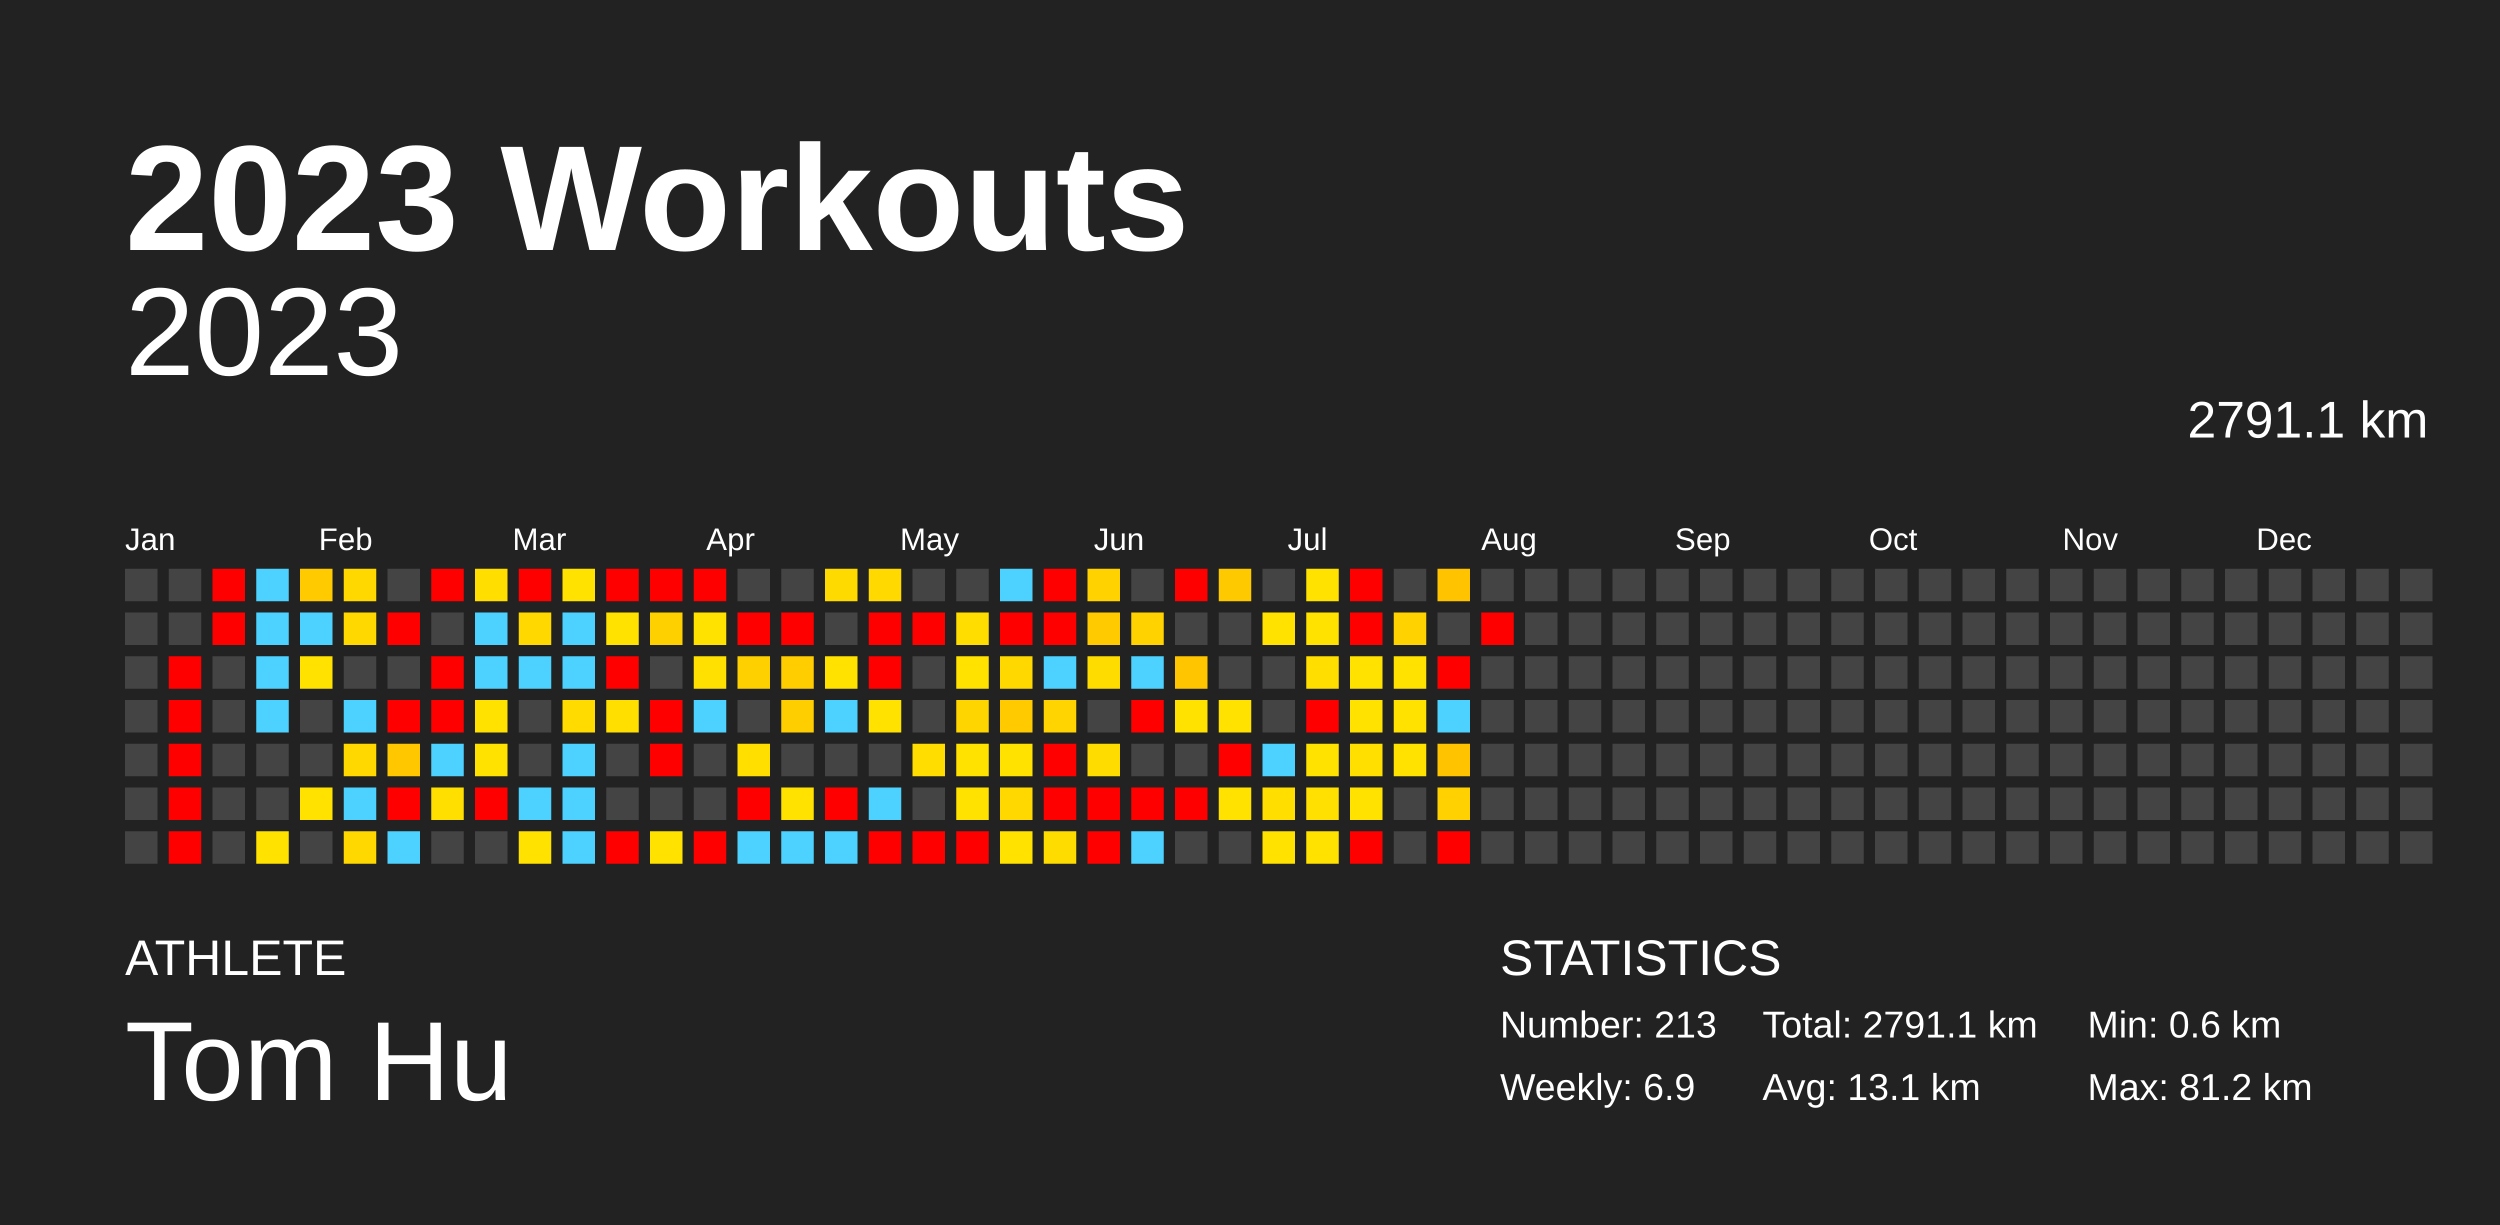
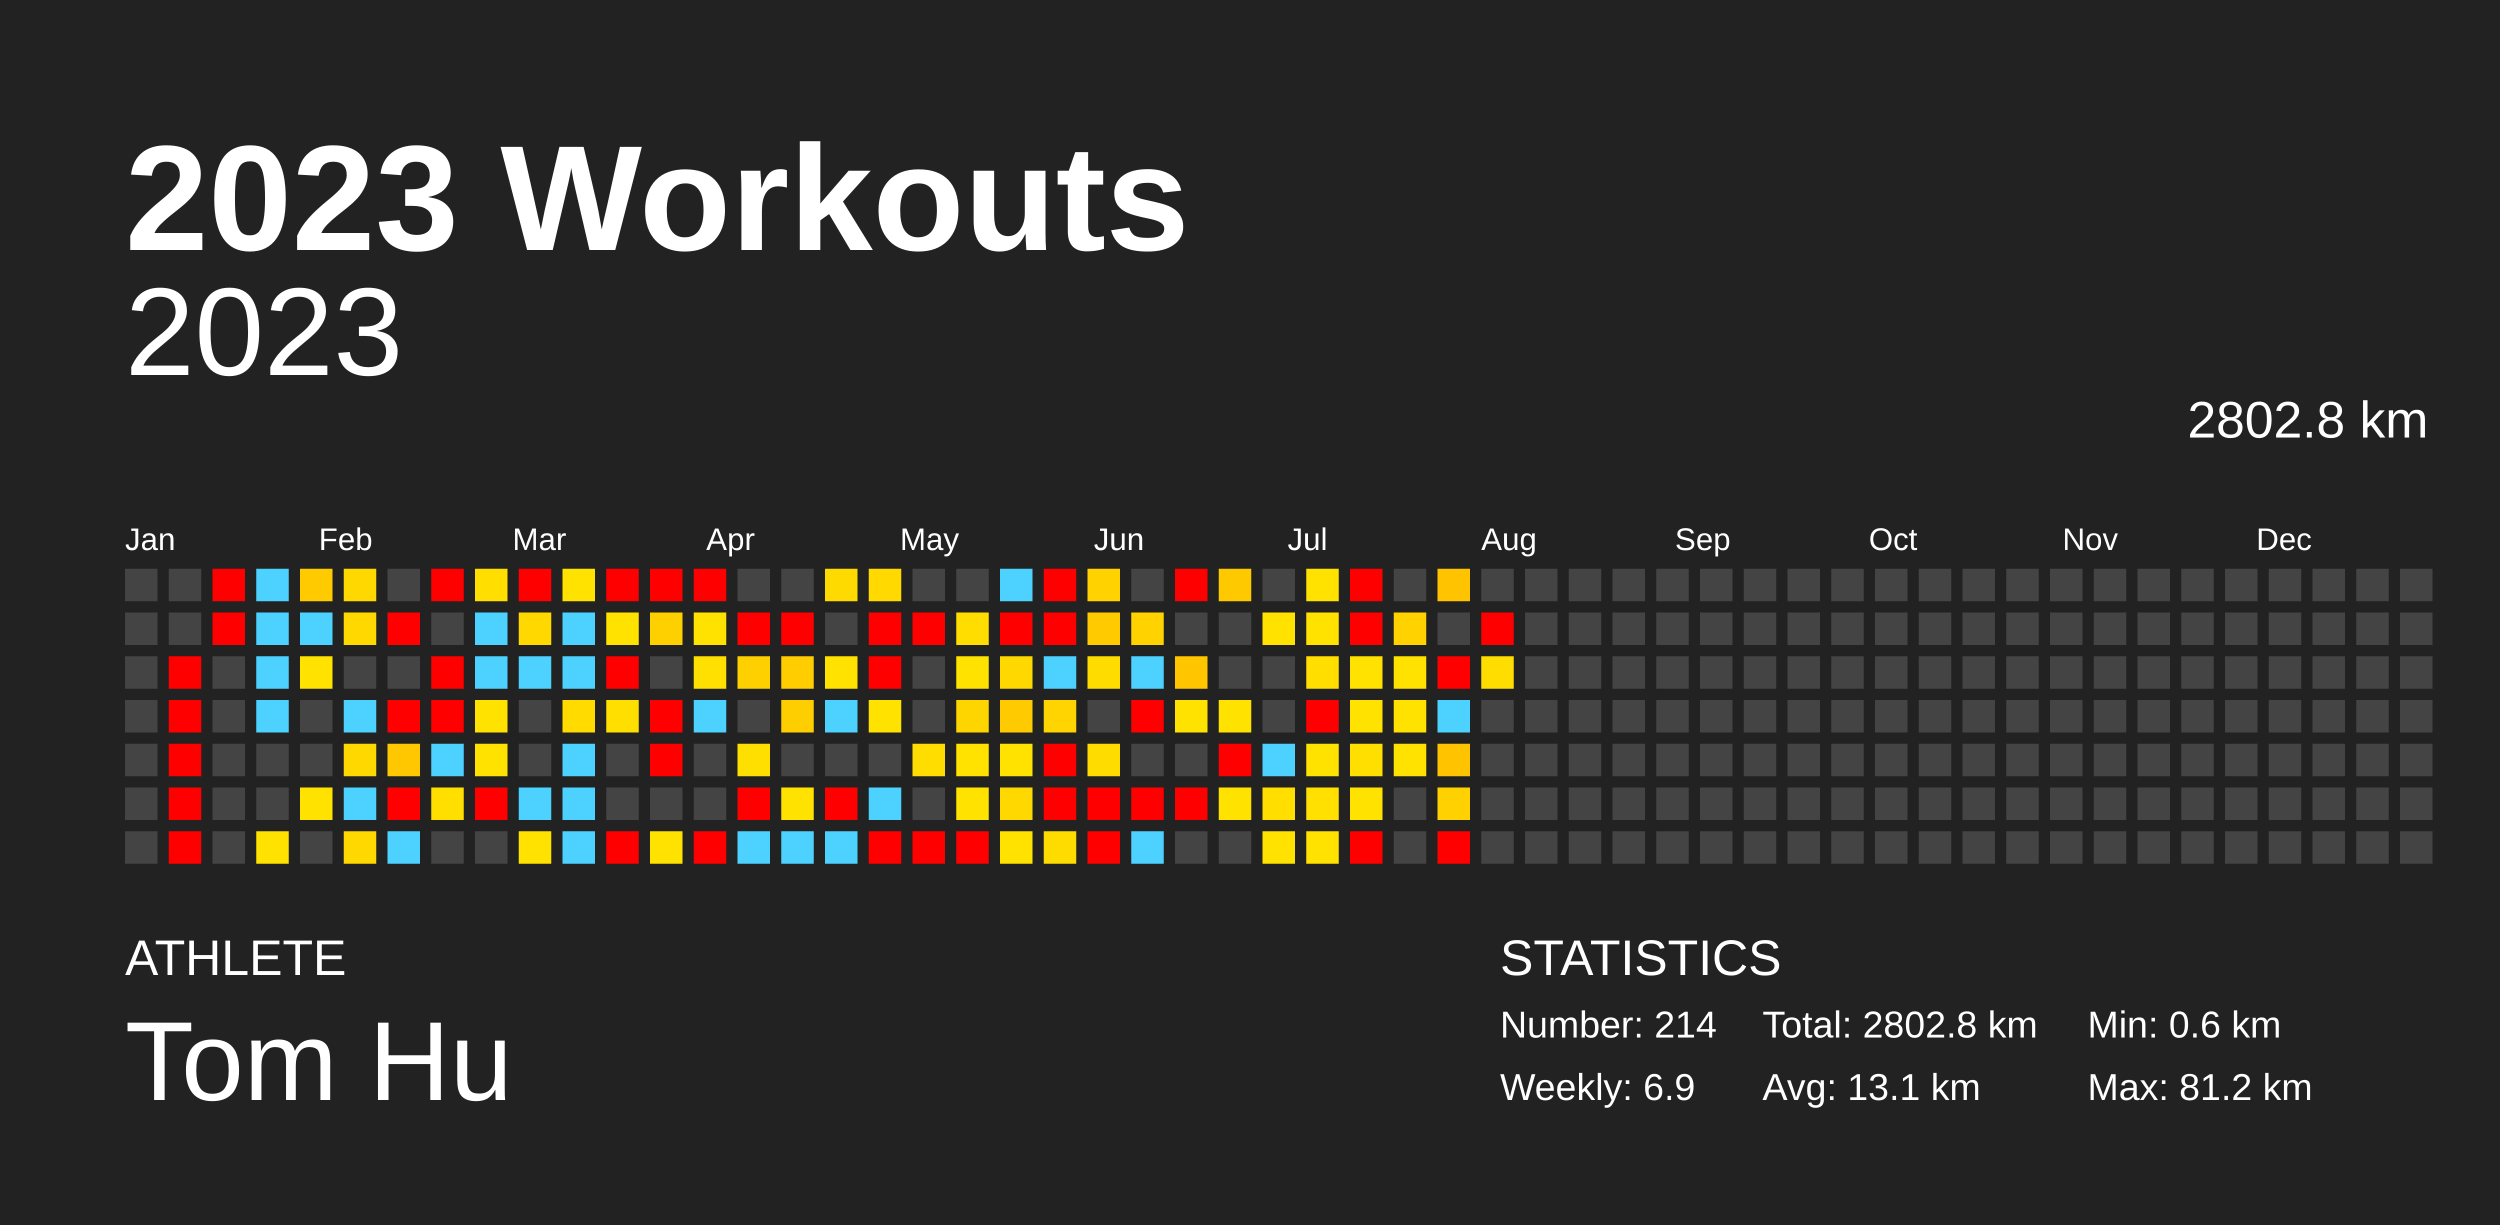
<svg xmlns="http://www.w3.org/2000/svg" baseProfile="full" height="98mm" version="1.1" viewBox="0,0,200,98" width="200mm">
  <defs />
  <rect fill="#222222" height="98" width="200" x="0" y="0" />
  <text fill="#FFFFFF" style="font-size:12px; font-family:Arial; font-weight:bold;" x="10" y="20">2023 Workouts</text>
  <text fill="#FFFFFF" style="font-size:4px; font-family:Arial" x="10" y="78">ATHLETE</text>
  <text fill="#FFFFFF" style="font-size:9px; font-family:Arial" x="10" y="88">Tom Hu</text>
  <text fill="#FFFFFF" style="font-size:4px; font-family:Arial" x="120" y="78">STATISTICS</text>
-   <text fill="#FFFFFF" style="font-size:3px; font-family:Arial" x="120" y="83">Number: 213</text>
+   <text fill="#FFFFFF" style="font-size:3px; font-family:Arial" x="120" y="83">Number: 214</text>
  <text fill="#FFFFFF" style="font-size:3px; font-family:Arial" x="120" y="88">Weekly: 6.9</text>
-   <text fill="#FFFFFF" style="font-size:3px; font-family:Arial" x="141" y="83">Total: 2791.1 km</text>
+   <text fill="#FFFFFF" style="font-size:3px; font-family:Arial" x="141" y="83">Total: 2802.8 km</text>
  <text fill="#FFFFFF" style="font-size:3px; font-family:Arial" x="141" y="88">Avg: 13.1 km</text>
  <text fill="#FFFFFF" style="font-size:3px; font-family:Arial" x="167" y="83">Min: 0.6 km</text>
  <text fill="#FFFFFF" style="font-size:3px; font-family:Arial" x="167" y="88">Max: 81.2 km</text>
  <text alignment-baseline="hanging" fill="#FFFFFF" style="font-size:10.0px; font-family:Arial;" x="10" y="30">2023</text>
-   <text alignment-baseline="hanging" fill="#FFFFFF" style="font-size:4.125px; font-family:Arial;" x="175" y="35">2791.1 km</text>
+   <text alignment-baseline="hanging" fill="#FFFFFF" style="font-size:4.125px; font-family:Arial;" x="175" y="35">2802.8 km</text>
  <text fill="#FFFFFF" style="font-size:2.5px; font-family:Arial" x="10.0" y="44">Jan</text>
  <text fill="#FFFFFF" style="font-size:2.5px; font-family:Arial" x="25.5" y="44">Feb</text>
  <text fill="#FFFFFF" style="font-size:2.5px; font-family:Arial" x="41.0" y="44">Mar</text>
  <text fill="#FFFFFF" style="font-size:2.5px; font-family:Arial" x="56.5" y="44">Apr</text>
  <text fill="#FFFFFF" style="font-size:2.5px; font-family:Arial" x="72.0" y="44">May</text>
  <text fill="#FFFFFF" style="font-size:2.5px; font-family:Arial" x="87.5" y="44">Jun</text>
  <text fill="#FFFFFF" style="font-size:2.5px; font-family:Arial" x="103.0" y="44">Jul</text>
  <text fill="#FFFFFF" style="font-size:2.5px; font-family:Arial" x="118.5" y="44">Aug</text>
  <text fill="#FFFFFF" style="font-size:2.5px; font-family:Arial" x="134.0" y="44">Sep</text>
  <text fill="#FFFFFF" style="font-size:2.5px; font-family:Arial" x="149.5" y="44">Oct</text>
  <text fill="#FFFFFF" style="font-size:2.5px; font-family:Arial" x="165.0" y="44">Nov</text>
  <text fill="#FFFFFF" style="font-size:2.5px; font-family:Arial" x="180.5" y="44">Dec</text>
  <rect fill="#444444" height="2.6" width="2.6" x="10.0" y="45.5" />
  <rect fill="#444444" height="2.6" width="2.6" x="10.0" y="49.0" />
  <rect fill="#444444" height="2.6" width="2.6" x="10.0" y="52.5" />
  <rect fill="#444444" height="2.6" width="2.6" x="10.0" y="56.0" />
  <rect fill="#444444" height="2.6" width="2.6" x="10.0" y="59.5" />
  <rect fill="#444444" height="2.6" width="2.6" x="10.0" y="63.0" />
  <rect fill="#444444" height="2.6" width="2.6" x="10.0" y="66.5" />
  <rect fill="#444444" height="2.6" width="2.6" x="13.5" y="45.5" />
  <rect fill="#444444" height="2.6" width="2.6" x="13.5" y="49.0" />
  <rect fill="red" height="2.6" width="2.6" x="13.5" y="52.5" />
  <rect fill="red" height="2.6" width="2.6" x="13.5" y="56.0" />
  <rect fill="red" height="2.6" width="2.6" x="13.5" y="59.5" />
  <rect fill="red" height="2.6" width="2.6" x="13.5" y="63.0" />
  <rect fill="red" height="2.6" width="2.6" x="13.5" y="66.5" />
  <rect fill="red" height="2.6" width="2.6" x="17.0" y="45.5" />
  <rect fill="red" height="2.6" width="2.6" x="17.0" y="49.0" />
  <rect fill="#444444" height="2.6" width="2.6" x="17.0" y="52.5" />
  <rect fill="#444444" height="2.6" width="2.6" x="17.0" y="56.0" />
  <rect fill="#444444" height="2.6" width="2.6" x="17.0" y="59.5" />
  <rect fill="#444444" height="2.6" width="2.6" x="17.0" y="63.0" />
  <rect fill="#444444" height="2.6" width="2.6" x="17.0" y="66.5" />
  <rect fill="#4dd2ff" height="2.6" width="2.6" x="20.5" y="45.5" />
  <rect fill="#4dd2ff" height="2.6" width="2.6" x="20.5" y="49.0" />
  <rect fill="#4dd2ff" height="2.6" width="2.6" x="20.5" y="52.5" />
  <rect fill="#4dd2ff" height="2.6" width="2.6" x="20.5" y="56.0" />
  <rect fill="#444444" height="2.6" width="2.6" x="20.5" y="59.5" />
  <rect fill="#444444" height="2.6" width="2.6" x="20.5" y="63.0" />
  <rect fill="#ffe200" height="2.6" width="2.6" x="20.5" y="66.5" />
  <rect fill="#ffca00" height="2.6" width="2.6" x="24.0" y="45.5" />
  <rect fill="#4dd2ff" height="2.6" width="2.6" x="24.0" y="49.0" />
  <rect fill="#ffe200" height="2.6" width="2.6" x="24.0" y="52.5" />
  <rect fill="#444444" height="2.6" width="2.6" x="24.0" y="56.0" />
  <rect fill="#444444" height="2.6" width="2.6" x="24.0" y="59.5" />
  <rect fill="#ffe200" height="2.6" width="2.6" x="24.0" y="63.0" />
  <rect fill="#444444" height="2.6" width="2.6" x="24.0" y="66.5" />
  <rect fill="#ffd800" height="2.6" width="2.6" x="27.5" y="45.5" />
  <rect fill="#ffd800" height="2.6" width="2.6" x="27.5" y="49.0" />
  <rect fill="#444444" height="2.6" width="2.6" x="27.5" y="52.5" />
  <rect fill="#4dd2ff" height="2.6" width="2.6" x="27.5" y="56.0" />
  <rect fill="#ffd800" height="2.6" width="2.6" x="27.5" y="59.5" />
  <rect fill="#4dd2ff" height="2.6" width="2.6" x="27.5" y="63.0" />
  <rect fill="#ffd800" height="2.6" width="2.6" x="27.5" y="66.5" />
  <rect fill="#444444" height="2.6" width="2.6" x="31.0" y="45.5" />
  <rect fill="red" height="2.6" width="2.6" x="31.0" y="49.0" />
  <rect fill="#444444" height="2.6" width="2.6" x="31.0" y="52.5" />
  <rect fill="red" height="2.6" width="2.6" x="31.0" y="56.0" />
  <rect fill="#ffc700" height="2.6" width="2.6" x="31.0" y="59.5" />
  <rect fill="red" height="2.6" width="2.6" x="31.0" y="63.0" />
  <rect fill="#4dd2ff" height="2.6" width="2.6" x="31.0" y="66.5" />
  <rect fill="red" height="2.6" width="2.6" x="34.5" y="45.5" />
  <rect fill="#444444" height="2.6" width="2.6" x="34.5" y="49.0" />
  <rect fill="red" height="2.6" width="2.6" x="34.5" y="52.5" />
  <rect fill="red" height="2.6" width="2.6" x="34.5" y="56.0" />
  <rect fill="#4dd2ff" height="2.6" width="2.6" x="34.5" y="59.5" />
  <rect fill="#ffdf00" height="2.6" width="2.6" x="34.5" y="63.0" />
  <rect fill="#444444" height="2.6" width="2.6" x="34.5" y="66.5" />
  <rect fill="#ffde00" height="2.6" width="2.6" x="38.0" y="45.5" />
  <rect fill="#4dd2ff" height="2.6" width="2.6" x="38.0" y="49.0" />
  <rect fill="#4dd2ff" height="2.6" width="2.6" x="38.0" y="52.5" />
  <rect fill="#ffe200" height="2.6" width="2.6" x="38.0" y="56.0" />
  <rect fill="#ffe200" height="2.6" width="2.6" x="38.0" y="59.5" />
  <rect fill="red" height="2.6" width="2.6" x="38.0" y="63.0" />
  <rect fill="#444444" height="2.6" width="2.6" x="38.0" y="66.5" />
  <rect fill="red" height="2.6" width="2.6" x="41.5" y="45.5" />
  <rect fill="#ffd800" height="2.6" width="2.6" x="41.5" y="49.0" />
  <rect fill="#4dd2ff" height="2.6" width="2.6" x="41.5" y="52.5" />
  <rect fill="#444444" height="2.6" width="2.6" x="41.5" y="56.0" />
  <rect fill="#444444" height="2.6" width="2.6" x="41.5" y="59.5" />
  <rect fill="#4dd2ff" height="2.6" width="2.6" x="41.5" y="63.0" />
  <rect fill="#ffe200" height="2.6" width="2.6" x="41.5" y="66.5" />
  <rect fill="#ffe200" height="2.6" width="2.6" x="45.0" y="45.5" />
  <rect fill="#4dd2ff" height="2.6" width="2.6" x="45.0" y="49.0" />
  <rect fill="#4dd2ff" height="2.6" width="2.6" x="45.0" y="52.5" />
  <rect fill="#ffdb00" height="2.6" width="2.6" x="45.0" y="56.0" />
  <rect fill="#4dd2ff" height="2.6" width="2.6" x="45.0" y="59.5" />
  <rect fill="#4dd2ff" height="2.6" width="2.6" x="45.0" y="63.0" />
  <rect fill="#4dd2ff" height="2.6" width="2.6" x="45.0" y="66.5" />
  <rect fill="red" height="2.6" width="2.6" x="48.5" y="45.5" />
  <rect fill="#ffe200" height="2.6" width="2.6" x="48.5" y="49.0" />
  <rect fill="red" height="2.6" width="2.6" x="48.5" y="52.5" />
  <rect fill="#ffdf00" height="2.6" width="2.6" x="48.5" y="56.0" />
  <rect fill="#444444" height="2.6" width="2.6" x="48.5" y="59.5" />
  <rect fill="#444444" height="2.6" width="2.6" x="48.5" y="63.0" />
  <rect fill="red" height="2.6" width="2.6" x="48.5" y="66.5" />
  <rect fill="red" height="2.6" width="2.6" x="52.0" y="45.5" />
  <rect fill="#ffd000" height="2.6" width="2.6" x="52.0" y="49.0" />
  <rect fill="#444444" height="2.6" width="2.6" x="52.0" y="52.5" />
  <rect fill="red" height="2.6" width="2.6" x="52.0" y="56.0" />
  <rect fill="red" height="2.6" width="2.6" x="52.0" y="59.5" />
  <rect fill="#444444" height="2.6" width="2.6" x="52.0" y="63.0" />
  <rect fill="#ffe200" height="2.6" width="2.6" x="52.0" y="66.5" />
  <rect fill="red" height="2.6" width="2.6" x="55.5" y="45.5" />
  <rect fill="#ffe200" height="2.6" width="2.6" x="55.5" y="49.0" />
  <rect fill="#ffe000" height="2.6" width="2.6" x="55.5" y="52.5" />
  <rect fill="#4dd2ff" height="2.6" width="2.6" x="55.5" y="56.0" />
  <rect fill="#444444" height="2.6" width="2.6" x="55.5" y="59.5" />
  <rect fill="#444444" height="2.6" width="2.6" x="55.5" y="63.0" />
  <rect fill="red" height="2.6" width="2.6" x="55.5" y="66.5" />
  <rect fill="#444444" height="2.6" width="2.6" x="59.0" y="45.5" />
  <rect fill="red" height="2.6" width="2.6" x="59.0" y="49.0" />
  <rect fill="#ffd000" height="2.6" width="2.6" x="59.0" y="52.5" />
  <rect fill="#444444" height="2.6" width="2.6" x="59.0" y="56.0" />
  <rect fill="#ffdf00" height="2.6" width="2.6" x="59.0" y="59.5" />
  <rect fill="red" height="2.6" width="2.6" x="59.0" y="63.0" />
  <rect fill="#4dd2ff" height="2.6" width="2.6" x="59.0" y="66.5" />
  <rect fill="#444444" height="2.6" width="2.6" x="62.5" y="45.5" />
  <rect fill="red" height="2.6" width="2.6" x="62.5" y="49.0" />
  <rect fill="#ffcd00" height="2.6" width="2.6" x="62.5" y="52.5" />
  <rect fill="#ffce00" height="2.6" width="2.6" x="62.5" y="56.0" />
  <rect fill="#444444" height="2.6" width="2.6" x="62.5" y="59.5" />
  <rect fill="#ffe200" height="2.6" width="2.6" x="62.5" y="63.0" />
  <rect fill="#4dd2ff" height="2.6" width="2.6" x="62.5" y="66.5" />
  <rect fill="#ffda00" height="2.6" width="2.6" x="66.0" y="45.5" />
  <rect fill="#444444" height="2.6" width="2.6" x="66.0" y="49.0" />
  <rect fill="#ffe200" height="2.6" width="2.6" x="66.0" y="52.5" />
  <rect fill="#4dd2ff" height="2.6" width="2.6" x="66.0" y="56.0" />
  <rect fill="#444444" height="2.6" width="2.6" x="66.0" y="59.5" />
  <rect fill="red" height="2.6" width="2.6" x="66.0" y="63.0" />
  <rect fill="#4dd2ff" height="2.6" width="2.6" x="66.0" y="66.5" />
  <rect fill="#ffd900" height="2.6" width="2.6" x="69.5" y="45.5" />
  <rect fill="red" height="2.6" width="2.6" x="69.5" y="49.0" />
  <rect fill="red" height="2.6" width="2.6" x="69.5" y="52.5" />
  <rect fill="#ffe200" height="2.6" width="2.6" x="69.5" y="56.0" />
  <rect fill="#444444" height="2.6" width="2.6" x="69.5" y="59.5" />
  <rect fill="#4dd2ff" height="2.6" width="2.6" x="69.5" y="63.0" />
  <rect fill="red" height="2.6" width="2.6" x="69.5" y="66.5" />
  <rect fill="#444444" height="2.6" width="2.6" x="73.0" y="45.5" />
  <rect fill="red" height="2.6" width="2.6" x="73.0" y="49.0" />
  <rect fill="#444444" height="2.6" width="2.6" x="73.0" y="52.5" />
  <rect fill="#444444" height="2.6" width="2.6" x="73.0" y="56.0" />
  <rect fill="#ffdd00" height="2.6" width="2.6" x="73.0" y="59.5" />
  <rect fill="#444444" height="2.6" width="2.6" x="73.0" y="63.0" />
  <rect fill="red" height="2.6" width="2.6" x="73.0" y="66.5" />
  <rect fill="#444444" height="2.6" width="2.6" x="76.5" y="45.5" />
  <rect fill="#ffdd00" height="2.6" width="2.6" x="76.5" y="49.0" />
  <rect fill="#ffe200" height="2.6" width="2.6" x="76.5" y="52.5" />
  <rect fill="#ffd500" height="2.6" width="2.6" x="76.5" y="56.0" />
  <rect fill="#ffe200" height="2.6" width="2.6" x="76.5" y="59.5" />
  <rect fill="#ffe200" height="2.6" width="2.6" x="76.5" y="63.0" />
  <rect fill="red" height="2.6" width="2.6" x="76.5" y="66.5" />
  <rect fill="#4dd2ff" height="2.6" width="2.6" x="80.0" y="45.5" />
  <rect fill="red" height="2.6" width="2.6" x="80.0" y="49.0" />
  <rect fill="#ffd800" height="2.6" width="2.6" x="80.0" y="52.5" />
  <rect fill="#ffcb00" height="2.6" width="2.6" x="80.0" y="56.0" />
  <rect fill="#ffe200" height="2.6" width="2.6" x="80.0" y="59.5" />
  <rect fill="#ffd800" height="2.6" width="2.6" x="80.0" y="63.0" />
  <rect fill="#ffe200" height="2.6" width="2.6" x="80.0" y="66.5" />
  <rect fill="red" height="2.6" width="2.6" x="83.5" y="45.5" />
  <rect fill="red" height="2.6" width="2.6" x="83.5" y="49.0" />
  <rect fill="#4dd2ff" height="2.6" width="2.6" x="83.5" y="52.5" />
  <rect fill="#ffd400" height="2.6" width="2.6" x="83.5" y="56.0" />
  <rect fill="red" height="2.6" width="2.6" x="83.5" y="59.5" />
  <rect fill="red" height="2.6" width="2.6" x="83.5" y="63.0" />
  <rect fill="#ffdc00" height="2.6" width="2.6" x="83.5" y="66.5" />
  <rect fill="#ffd200" height="2.6" width="2.6" x="87.0" y="45.5" />
  <rect fill="#ffcb00" height="2.6" width="2.6" x="87.0" y="49.0" />
  <rect fill="#ffdc00" height="2.6" width="2.6" x="87.0" y="52.5" />
  <rect fill="#444444" height="2.6" width="2.6" x="87.0" y="56.0" />
  <rect fill="#ffdc00" height="2.6" width="2.6" x="87.0" y="59.5" />
  <rect fill="red" height="2.6" width="2.6" x="87.0" y="63.0" />
  <rect fill="red" height="2.6" width="2.6" x="87.0" y="66.5" />
  <rect fill="#444444" height="2.6" width="2.6" x="90.5" y="45.5" />
  <rect fill="#ffd200" height="2.6" width="2.6" x="90.5" y="49.0" />
  <rect fill="#4dd2ff" height="2.6" width="2.6" x="90.5" y="52.5" />
  <rect fill="red" height="2.6" width="2.6" x="90.5" y="56.0" />
  <rect fill="#444444" height="2.6" width="2.6" x="90.5" y="59.5" />
  <rect fill="red" height="2.6" width="2.6" x="90.5" y="63.0" />
  <rect fill="#4dd2ff" height="2.6" width="2.6" x="90.5" y="66.5" />
  <rect fill="red" height="2.6" width="2.6" x="94.0" y="45.5" />
  <rect fill="#444444" height="2.6" width="2.6" x="94.0" y="49.0" />
  <rect fill="#ffc600" height="2.6" width="2.6" x="94.0" y="52.5" />
  <rect fill="#ffe200" height="2.6" width="2.6" x="94.0" y="56.0" />
  <rect fill="#444444" height="2.6" width="2.6" x="94.0" y="59.5" />
  <rect fill="red" height="2.6" width="2.6" x="94.0" y="63.0" />
  <rect fill="#444444" height="2.6" width="2.6" x="94.0" y="66.5" />
  <rect fill="#ffc900" height="2.6" width="2.6" x="97.5" y="45.5" />
  <rect fill="#444444" height="2.6" width="2.6" x="97.5" y="49.0" />
  <rect fill="#444444" height="2.6" width="2.6" x="97.5" y="52.5" />
  <rect fill="#ffe200" height="2.6" width="2.6" x="97.5" y="56.0" />
  <rect fill="red" height="2.6" width="2.6" x="97.5" y="59.5" />
  <rect fill="#ffe200" height="2.6" width="2.6" x="97.5" y="63.0" />
  <rect fill="#444444" height="2.6" width="2.6" x="97.5" y="66.5" />
  <rect fill="#444444" height="2.6" width="2.6" x="101.0" y="45.5" />
  <rect fill="#ffe200" height="2.6" width="2.6" x="101.0" y="49.0" />
  <rect fill="#444444" height="2.6" width="2.6" x="101.0" y="52.5" />
  <rect fill="#444444" height="2.6" width="2.6" x="101.0" y="56.0" />
  <rect fill="#4dd2ff" height="2.6" width="2.6" x="101.0" y="59.5" />
  <rect fill="#ffde00" height="2.6" width="2.6" x="101.0" y="63.0" />
  <rect fill="#ffe200" height="2.6" width="2.6" x="101.0" y="66.5" />
  <rect fill="#ffe200" height="2.6" width="2.6" x="104.5" y="45.5" />
  <rect fill="#ffe200" height="2.6" width="2.6" x="104.5" y="49.0" />
  <rect fill="#ffde00" height="2.6" width="2.6" x="104.5" y="52.5" />
  <rect fill="red" height="2.6" width="2.6" x="104.5" y="56.0" />
  <rect fill="#ffe200" height="2.6" width="2.6" x="104.5" y="59.5" />
  <rect fill="#ffe000" height="2.6" width="2.6" x="104.5" y="63.0" />
  <rect fill="#ffe200" height="2.6" width="2.6" x="104.5" y="66.5" />
  <rect fill="red" height="2.6" width="2.6" x="108.0" y="45.5" />
  <rect fill="red" height="2.6" width="2.6" x="108.0" y="49.0" />
  <rect fill="#ffe200" height="2.6" width="2.6" x="108.0" y="52.5" />
  <rect fill="#ffe200" height="2.6" width="2.6" x="108.0" y="56.0" />
  <rect fill="#ffdf00" height="2.6" width="2.6" x="108.0" y="59.5" />
  <rect fill="#ffe200" height="2.6" width="2.6" x="108.0" y="63.0" />
  <rect fill="red" height="2.6" width="2.6" x="108.0" y="66.5" />
  <rect fill="#444444" height="2.6" width="2.6" x="111.5" y="45.5" />
  <rect fill="#ffd200" height="2.6" width="2.6" x="111.5" y="49.0" />
  <rect fill="#ffe200" height="2.6" width="2.6" x="111.5" y="52.5" />
  <rect fill="#ffe200" height="2.6" width="2.6" x="111.5" y="56.0" />
  <rect fill="#ffe200" height="2.6" width="2.6" x="111.5" y="59.5" />
  <rect fill="#444444" height="2.6" width="2.6" x="111.5" y="63.0" />
  <rect fill="#444444" height="2.6" width="2.6" x="111.5" y="66.5" />
  <rect fill="#ffc300" height="2.6" width="2.6" x="115.0" y="45.5" />
  <rect fill="#444444" height="2.6" width="2.6" x="115.0" y="49.0" />
  <rect fill="red" height="2.6" width="2.6" x="115.0" y="52.5" />
  <rect fill="#4dd2ff" height="2.6" width="2.6" x="115.0" y="56.0" />
  <rect fill="#ffc300" height="2.6" width="2.6" x="115.0" y="59.5" />
  <rect fill="#ffd100" height="2.6" width="2.6" x="115.0" y="63.0" />
  <rect fill="red" height="2.6" width="2.6" x="115.0" y="66.5" />
  <rect fill="#444444" height="2.6" width="2.6" x="118.5" y="45.5" />
  <rect fill="red" height="2.6" width="2.6" x="118.5" y="49.0" />
-   <rect fill="#444444" height="2.6" width="2.6" x="118.5" y="52.5" />
+   <rect fill="#ffdd00" height="2.6" width="2.6" x="118.5" y="52.5" />
  <rect fill="#444444" height="2.6" width="2.6" x="118.5" y="56.0" />
  <rect fill="#444444" height="2.6" width="2.6" x="118.5" y="59.5" />
  <rect fill="#444444" height="2.6" width="2.6" x="118.5" y="63.0" />
  <rect fill="#444444" height="2.6" width="2.6" x="118.5" y="66.5" />
  <rect fill="#444444" height="2.6" width="2.6" x="122.0" y="45.5" />
  <rect fill="#444444" height="2.6" width="2.6" x="122.0" y="49.0" />
  <rect fill="#444444" height="2.6" width="2.6" x="122.0" y="52.5" />
  <rect fill="#444444" height="2.6" width="2.6" x="122.0" y="56.0" />
  <rect fill="#444444" height="2.6" width="2.6" x="122.0" y="59.5" />
  <rect fill="#444444" height="2.6" width="2.6" x="122.0" y="63.0" />
  <rect fill="#444444" height="2.6" width="2.6" x="122.0" y="66.5" />
  <rect fill="#444444" height="2.6" width="2.6" x="125.5" y="45.5" />
  <rect fill="#444444" height="2.6" width="2.6" x="125.5" y="49.0" />
  <rect fill="#444444" height="2.6" width="2.6" x="125.5" y="52.5" />
  <rect fill="#444444" height="2.6" width="2.6" x="125.5" y="56.0" />
  <rect fill="#444444" height="2.6" width="2.6" x="125.5" y="59.5" />
  <rect fill="#444444" height="2.6" width="2.6" x="125.5" y="63.0" />
  <rect fill="#444444" height="2.6" width="2.6" x="125.5" y="66.5" />
  <rect fill="#444444" height="2.6" width="2.6" x="129.0" y="45.5" />
  <rect fill="#444444" height="2.6" width="2.6" x="129.0" y="49.0" />
  <rect fill="#444444" height="2.6" width="2.6" x="129.0" y="52.5" />
  <rect fill="#444444" height="2.6" width="2.6" x="129.0" y="56.0" />
  <rect fill="#444444" height="2.6" width="2.6" x="129.0" y="59.5" />
  <rect fill="#444444" height="2.6" width="2.6" x="129.0" y="63.0" />
  <rect fill="#444444" height="2.6" width="2.6" x="129.0" y="66.5" />
  <rect fill="#444444" height="2.6" width="2.6" x="132.5" y="45.5" />
  <rect fill="#444444" height="2.6" width="2.6" x="132.5" y="49.0" />
  <rect fill="#444444" height="2.6" width="2.6" x="132.5" y="52.5" />
  <rect fill="#444444" height="2.6" width="2.6" x="132.5" y="56.0" />
  <rect fill="#444444" height="2.6" width="2.6" x="132.5" y="59.5" />
  <rect fill="#444444" height="2.6" width="2.6" x="132.5" y="63.0" />
  <rect fill="#444444" height="2.6" width="2.6" x="132.5" y="66.5" />
  <rect fill="#444444" height="2.6" width="2.6" x="136.0" y="45.5" />
  <rect fill="#444444" height="2.6" width="2.6" x="136.0" y="49.0" />
  <rect fill="#444444" height="2.6" width="2.6" x="136.0" y="52.5" />
  <rect fill="#444444" height="2.6" width="2.6" x="136.0" y="56.0" />
  <rect fill="#444444" height="2.6" width="2.6" x="136.0" y="59.5" />
  <rect fill="#444444" height="2.6" width="2.6" x="136.0" y="63.0" />
  <rect fill="#444444" height="2.6" width="2.6" x="136.0" y="66.5" />
  <rect fill="#444444" height="2.6" width="2.6" x="139.5" y="45.5" />
  <rect fill="#444444" height="2.6" width="2.6" x="139.5" y="49.0" />
  <rect fill="#444444" height="2.6" width="2.6" x="139.5" y="52.5" />
  <rect fill="#444444" height="2.6" width="2.6" x="139.5" y="56.0" />
  <rect fill="#444444" height="2.6" width="2.6" x="139.5" y="59.5" />
  <rect fill="#444444" height="2.6" width="2.6" x="139.5" y="63.0" />
  <rect fill="#444444" height="2.6" width="2.6" x="139.5" y="66.5" />
  <rect fill="#444444" height="2.6" width="2.6" x="143.0" y="45.5" />
  <rect fill="#444444" height="2.6" width="2.6" x="143.0" y="49.0" />
  <rect fill="#444444" height="2.6" width="2.6" x="143.0" y="52.5" />
  <rect fill="#444444" height="2.6" width="2.6" x="143.0" y="56.0" />
  <rect fill="#444444" height="2.6" width="2.6" x="143.0" y="59.5" />
  <rect fill="#444444" height="2.6" width="2.6" x="143.0" y="63.0" />
  <rect fill="#444444" height="2.6" width="2.6" x="143.0" y="66.5" />
  <rect fill="#444444" height="2.6" width="2.6" x="146.5" y="45.5" />
  <rect fill="#444444" height="2.6" width="2.6" x="146.5" y="49.0" />
  <rect fill="#444444" height="2.6" width="2.6" x="146.5" y="52.5" />
  <rect fill="#444444" height="2.6" width="2.6" x="146.5" y="56.0" />
  <rect fill="#444444" height="2.6" width="2.6" x="146.5" y="59.5" />
  <rect fill="#444444" height="2.6" width="2.6" x="146.5" y="63.0" />
  <rect fill="#444444" height="2.6" width="2.6" x="146.5" y="66.5" />
  <rect fill="#444444" height="2.6" width="2.6" x="150.0" y="45.5" />
  <rect fill="#444444" height="2.6" width="2.6" x="150.0" y="49.0" />
  <rect fill="#444444" height="2.6" width="2.6" x="150.0" y="52.5" />
  <rect fill="#444444" height="2.6" width="2.6" x="150.0" y="56.0" />
  <rect fill="#444444" height="2.6" width="2.6" x="150.0" y="59.5" />
  <rect fill="#444444" height="2.6" width="2.6" x="150.0" y="63.0" />
  <rect fill="#444444" height="2.6" width="2.6" x="150.0" y="66.5" />
  <rect fill="#444444" height="2.6" width="2.6" x="153.5" y="45.5" />
  <rect fill="#444444" height="2.6" width="2.6" x="153.5" y="49.0" />
  <rect fill="#444444" height="2.6" width="2.6" x="153.5" y="52.5" />
  <rect fill="#444444" height="2.6" width="2.6" x="153.5" y="56.0" />
  <rect fill="#444444" height="2.6" width="2.6" x="153.5" y="59.5" />
  <rect fill="#444444" height="2.6" width="2.6" x="153.5" y="63.0" />
  <rect fill="#444444" height="2.6" width="2.6" x="153.5" y="66.5" />
  <rect fill="#444444" height="2.6" width="2.6" x="157.0" y="45.5" />
  <rect fill="#444444" height="2.6" width="2.6" x="157.0" y="49.0" />
  <rect fill="#444444" height="2.6" width="2.6" x="157.0" y="52.5" />
  <rect fill="#444444" height="2.6" width="2.6" x="157.0" y="56.0" />
  <rect fill="#444444" height="2.6" width="2.6" x="157.0" y="59.5" />
  <rect fill="#444444" height="2.6" width="2.6" x="157.0" y="63.0" />
  <rect fill="#444444" height="2.6" width="2.6" x="157.0" y="66.5" />
  <rect fill="#444444" height="2.6" width="2.6" x="160.5" y="45.5" />
  <rect fill="#444444" height="2.6" width="2.6" x="160.5" y="49.0" />
  <rect fill="#444444" height="2.6" width="2.6" x="160.5" y="52.5" />
  <rect fill="#444444" height="2.6" width="2.6" x="160.5" y="56.0" />
  <rect fill="#444444" height="2.6" width="2.6" x="160.5" y="59.5" />
  <rect fill="#444444" height="2.6" width="2.6" x="160.5" y="63.0" />
  <rect fill="#444444" height="2.6" width="2.6" x="160.5" y="66.5" />
  <rect fill="#444444" height="2.6" width="2.6" x="164.0" y="45.5" />
  <rect fill="#444444" height="2.6" width="2.6" x="164.0" y="49.0" />
  <rect fill="#444444" height="2.6" width="2.6" x="164.0" y="52.5" />
  <rect fill="#444444" height="2.6" width="2.6" x="164.0" y="56.0" />
  <rect fill="#444444" height="2.6" width="2.6" x="164.0" y="59.5" />
  <rect fill="#444444" height="2.6" width="2.6" x="164.0" y="63.0" />
  <rect fill="#444444" height="2.6" width="2.6" x="164.0" y="66.5" />
  <rect fill="#444444" height="2.6" width="2.6" x="167.5" y="45.5" />
  <rect fill="#444444" height="2.6" width="2.6" x="167.5" y="49.0" />
  <rect fill="#444444" height="2.6" width="2.6" x="167.5" y="52.5" />
  <rect fill="#444444" height="2.6" width="2.6" x="167.5" y="56.0" />
  <rect fill="#444444" height="2.6" width="2.6" x="167.5" y="59.5" />
  <rect fill="#444444" height="2.6" width="2.6" x="167.5" y="63.0" />
  <rect fill="#444444" height="2.6" width="2.6" x="167.5" y="66.5" />
  <rect fill="#444444" height="2.6" width="2.6" x="171.0" y="45.5" />
  <rect fill="#444444" height="2.6" width="2.6" x="171.0" y="49.0" />
  <rect fill="#444444" height="2.6" width="2.6" x="171.0" y="52.5" />
  <rect fill="#444444" height="2.6" width="2.6" x="171.0" y="56.0" />
  <rect fill="#444444" height="2.6" width="2.6" x="171.0" y="59.5" />
  <rect fill="#444444" height="2.6" width="2.6" x="171.0" y="63.0" />
  <rect fill="#444444" height="2.6" width="2.6" x="171.0" y="66.5" />
  <rect fill="#444444" height="2.6" width="2.6" x="174.5" y="45.5" />
  <rect fill="#444444" height="2.6" width="2.6" x="174.5" y="49.0" />
  <rect fill="#444444" height="2.6" width="2.6" x="174.5" y="52.5" />
  <rect fill="#444444" height="2.6" width="2.6" x="174.5" y="56.0" />
  <rect fill="#444444" height="2.6" width="2.6" x="174.5" y="59.5" />
  <rect fill="#444444" height="2.6" width="2.6" x="174.5" y="63.0" />
  <rect fill="#444444" height="2.6" width="2.6" x="174.5" y="66.5" />
  <rect fill="#444444" height="2.6" width="2.6" x="178.0" y="45.5" />
  <rect fill="#444444" height="2.6" width="2.6" x="178.0" y="49.0" />
  <rect fill="#444444" height="2.6" width="2.6" x="178.0" y="52.5" />
  <rect fill="#444444" height="2.6" width="2.6" x="178.0" y="56.0" />
  <rect fill="#444444" height="2.6" width="2.6" x="178.0" y="59.5" />
  <rect fill="#444444" height="2.6" width="2.6" x="178.0" y="63.0" />
  <rect fill="#444444" height="2.6" width="2.6" x="178.0" y="66.5" />
  <rect fill="#444444" height="2.6" width="2.6" x="181.5" y="45.5" />
  <rect fill="#444444" height="2.6" width="2.6" x="181.5" y="49.0" />
  <rect fill="#444444" height="2.6" width="2.6" x="181.5" y="52.5" />
  <rect fill="#444444" height="2.6" width="2.6" x="181.5" y="56.0" />
  <rect fill="#444444" height="2.6" width="2.6" x="181.5" y="59.5" />
  <rect fill="#444444" height="2.6" width="2.6" x="181.5" y="63.0" />
  <rect fill="#444444" height="2.6" width="2.6" x="181.5" y="66.5" />
  <rect fill="#444444" height="2.6" width="2.6" x="185.0" y="45.5" />
  <rect fill="#444444" height="2.6" width="2.6" x="185.0" y="49.0" />
  <rect fill="#444444" height="2.6" width="2.6" x="185.0" y="52.5" />
  <rect fill="#444444" height="2.6" width="2.6" x="185.0" y="56.0" />
  <rect fill="#444444" height="2.6" width="2.6" x="185.0" y="59.5" />
  <rect fill="#444444" height="2.6" width="2.6" x="185.0" y="63.0" />
  <rect fill="#444444" height="2.6" width="2.6" x="185.0" y="66.5" />
  <rect fill="#444444" height="2.6" width="2.6" x="188.5" y="45.5" />
  <rect fill="#444444" height="2.6" width="2.6" x="188.5" y="49.0" />
  <rect fill="#444444" height="2.6" width="2.6" x="188.5" y="52.5" />
  <rect fill="#444444" height="2.6" width="2.6" x="188.5" y="56.0" />
  <rect fill="#444444" height="2.6" width="2.6" x="188.5" y="59.5" />
  <rect fill="#444444" height="2.6" width="2.6" x="188.5" y="63.0" />
  <rect fill="#444444" height="2.6" width="2.6" x="188.5" y="66.5" />
  <rect fill="#444444" height="2.6" width="2.6" x="192.0" y="45.5" />
  <rect fill="#444444" height="2.6" width="2.6" x="192.0" y="49.0" />
  <rect fill="#444444" height="2.6" width="2.6" x="192.0" y="52.5" />
  <rect fill="#444444" height="2.6" width="2.6" x="192.0" y="56.0" />
  <rect fill="#444444" height="2.6" width="2.6" x="192.0" y="59.5" />
  <rect fill="#444444" height="2.6" width="2.6" x="192.0" y="63.0" />
  <rect fill="#444444" height="2.6" width="2.6" x="192.0" y="66.5" />
</svg>
